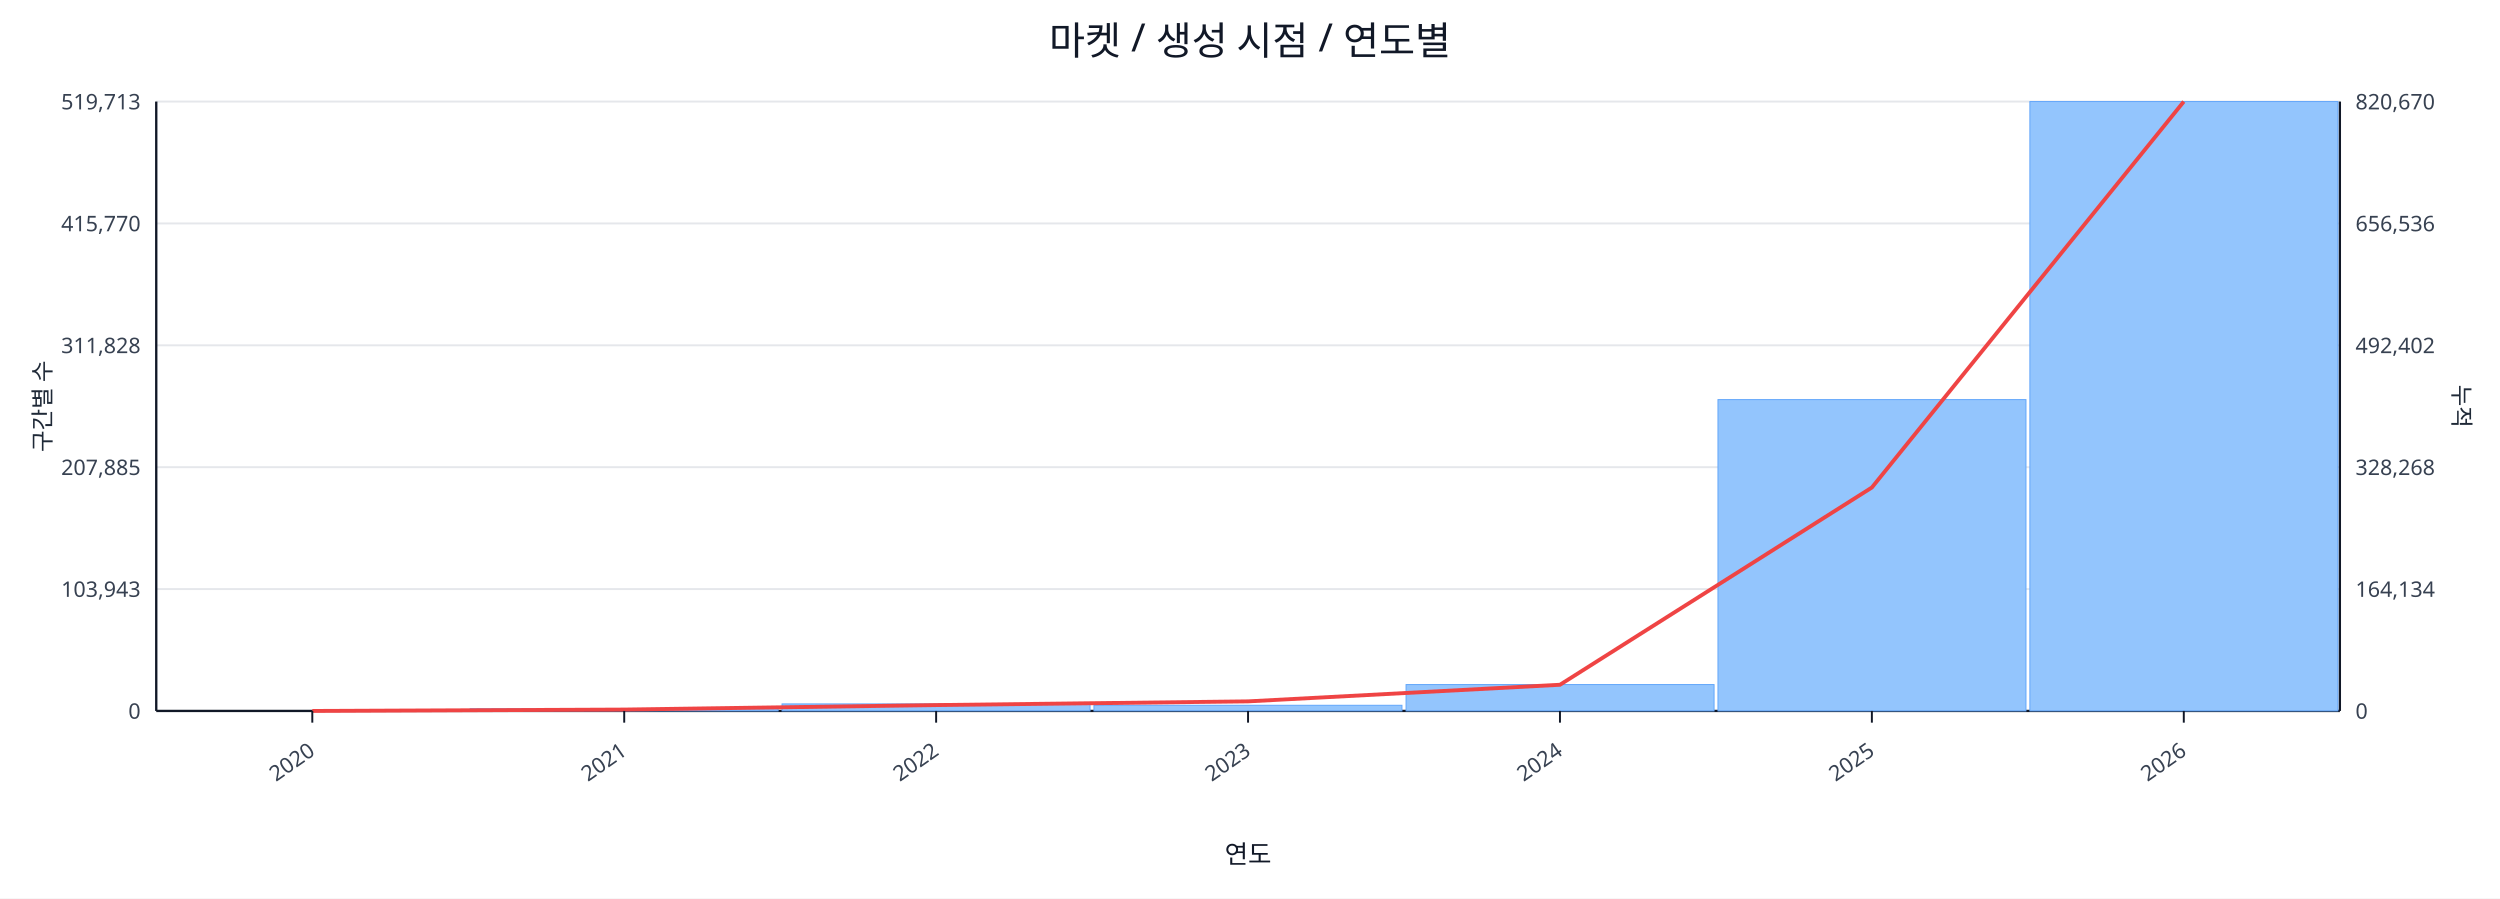
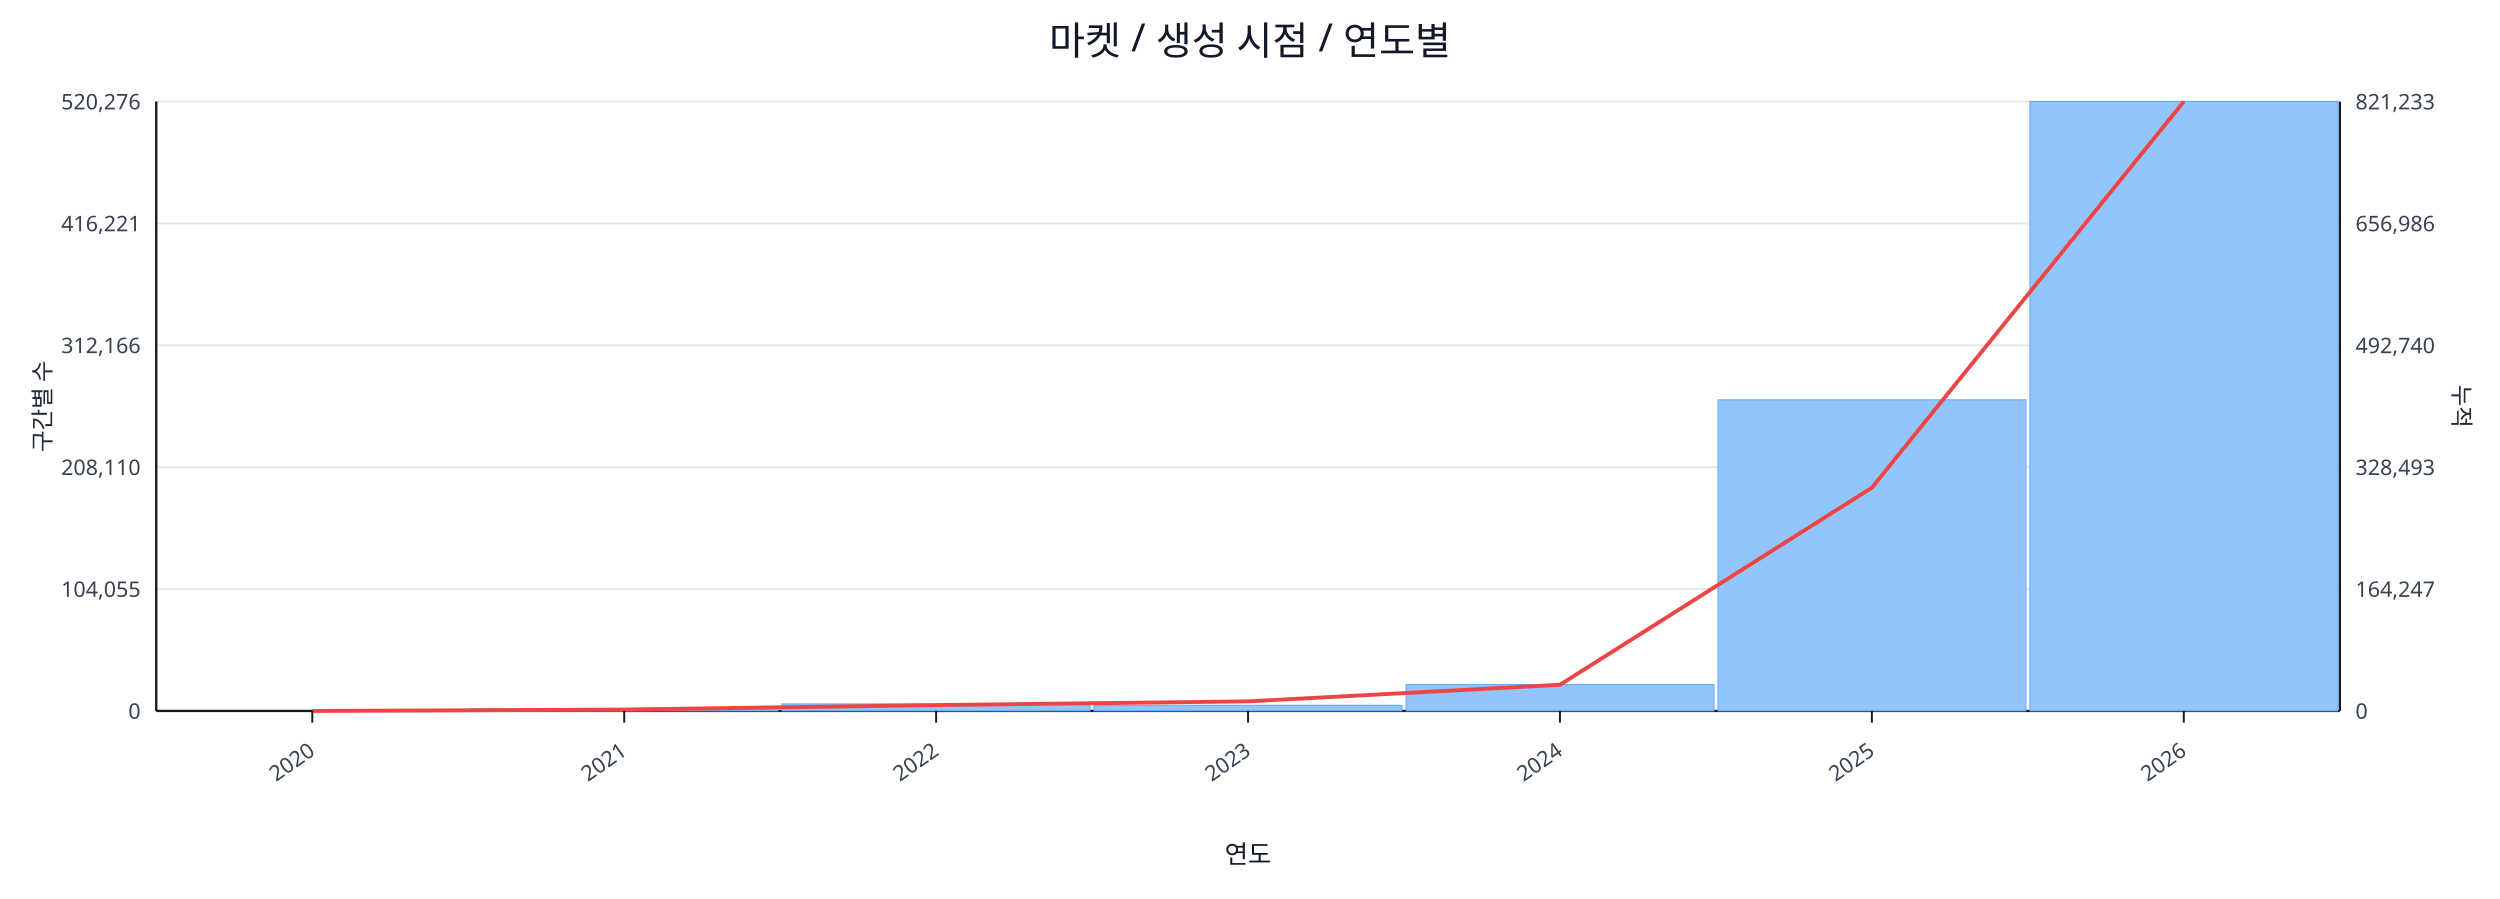
<svg xmlns="http://www.w3.org/2000/svg" width="1280" height="460" viewBox="0 0 1280 460">
  <rect x="0" y="0" width="100%" height="100%" fill="#ffffff" />
  <text x="640.0" y="28" font-size="20" text-anchor="middle" font-family="sans-serif" fill="#111827">마켓 / 생성 시점 / 연도별</text>
  <line x1="80.0" y1="52.0" x2="1198.0" y2="52.0" stroke="#e5e7eb" stroke-width="1" />
-   <text x="72.0" y="56.0" font-size="11" text-anchor="end" font-family="sans-serif" fill="#374151">519,713</text>
-   <text x="1206.0" y="56.0" font-size="11" text-anchor="start" font-family="sans-serif" fill="#374151">820,670</text>
+   <text x="72.0" y="56.0" font-size="11" text-anchor="end" font-family="sans-serif" fill="#374151">520,276</text>
+   <text x="1206.0" y="56.0" font-size="11" text-anchor="start" font-family="sans-serif" fill="#374151">821,233</text>
  <line x1="80.0" y1="114.4" x2="1198.0" y2="114.4" stroke="#e5e7eb" stroke-width="1" />
-   <text x="72.0" y="118.4" font-size="11" text-anchor="end" font-family="sans-serif" fill="#374151">415,770</text>
-   <text x="1206.0" y="118.4" font-size="11" text-anchor="start" font-family="sans-serif" fill="#374151">656,536</text>
+   <text x="72.0" y="118.4" font-size="11" text-anchor="end" font-family="sans-serif" fill="#374151">416,221</text>
+   <text x="1206.0" y="118.4" font-size="11" text-anchor="start" font-family="sans-serif" fill="#374151">656,986</text>
  <line x1="80.0" y1="176.8" x2="1198.0" y2="176.8" stroke="#e5e7eb" stroke-width="1" />
-   <text x="72.0" y="180.8" font-size="11" text-anchor="end" font-family="sans-serif" fill="#374151">311,828</text>
-   <text x="1206.0" y="180.8" font-size="11" text-anchor="start" font-family="sans-serif" fill="#374151">492,402</text>
+   <text x="72.0" y="180.8" font-size="11" text-anchor="end" font-family="sans-serif" fill="#374151">312,166</text>
+   <text x="1206.0" y="180.8" font-size="11" text-anchor="start" font-family="sans-serif" fill="#374151">492,740</text>
  <line x1="80.0" y1="239.2" x2="1198.0" y2="239.2" stroke="#e5e7eb" stroke-width="1" />
-   <text x="72.0" y="243.2" font-size="11" text-anchor="end" font-family="sans-serif" fill="#374151">207,885</text>
-   <text x="1206.0" y="243.2" font-size="11" text-anchor="start" font-family="sans-serif" fill="#374151">328,268</text>
+   <text x="72.0" y="243.2" font-size="11" text-anchor="end" font-family="sans-serif" fill="#374151">208,110</text>
+   <text x="1206.0" y="243.2" font-size="11" text-anchor="start" font-family="sans-serif" fill="#374151">328,493</text>
  <line x1="80.0" y1="301.6" x2="1198.0" y2="301.6" stroke="#e5e7eb" stroke-width="1" />
-   <text x="72.0" y="305.6" font-size="11" text-anchor="end" font-family="sans-serif" fill="#374151">103,943</text>
-   <text x="1206.0" y="305.6" font-size="11" text-anchor="start" font-family="sans-serif" fill="#374151">164,134</text>
+   <text x="72.0" y="305.6" font-size="11" text-anchor="end" font-family="sans-serif" fill="#374151">104,055</text>
+   <text x="1206.0" y="305.6" font-size="11" text-anchor="start" font-family="sans-serif" fill="#374151">164,247</text>
  <line x1="80.0" y1="364.0" x2="1198.0" y2="364.0" stroke="#e5e7eb" stroke-width="1" />
  <text x="72.0" y="368.0" font-size="11" text-anchor="end" font-family="sans-serif" fill="#374151">0</text>
  <text x="1206.0" y="368.0" font-size="11" text-anchor="start" font-family="sans-serif" fill="#374151">0</text>
  <line x1="80.0" y1="364.0" x2="1198.0" y2="364.0" stroke="#111827" stroke-width="1.2" />
  <line x1="80.0" y1="52.0" x2="80.0" y2="364.0" stroke="#111827" stroke-width="1.2" />
  <line x1="1198.0" y1="52.0" x2="1198.0" y2="364.0" stroke="#111827" stroke-width="1.2" />
  <rect x="81.0" y="364.0" width="157.7" height="0.0" fill="#93c5fd" stroke="#60a5fa" stroke-width="0.5" />
  <rect x="240.7" y="362.9" width="157.7" height="1.1" fill="#93c5fd" stroke="#60a5fa" stroke-width="0.5" />
  <rect x="400.4" y="360.4" width="157.7" height="3.6" fill="#93c5fd" stroke="#60a5fa" stroke-width="0.5" />
  <rect x="560.1" y="361.1" width="157.7" height="2.9" fill="#93c5fd" stroke="#60a5fa" stroke-width="0.5" />
  <rect x="719.9" y="350.5" width="157.7" height="13.5" fill="#93c5fd" stroke="#60a5fa" stroke-width="0.5" />
-   <rect x="879.6" y="204.6" width="157.7" height="159.4" fill="#93c5fd" stroke="#60a5fa" stroke-width="0.5" />
+   <rect x="879.6" y="204.7" width="157.7" height="159.3" fill="#93c5fd" stroke="#60a5fa" stroke-width="0.5" />
  <rect x="1039.3" y="52.0" width="157.7" height="312.0" fill="#93c5fd" stroke="#60a5fa" stroke-width="0.5" />
-   <polyline fill="none" stroke="#ef4444" stroke-width="2" points="159.9,364.0 319.6,363.3 479.3,361.0 639.0,359.1 798.7,350.6 958.4,249.6 1118.1,52.0" />
+   <polyline fill="none" stroke="#ef4444" stroke-width="2" points="159.9,364.0 319.6,363.3 479.3,361.0 639.0,359.1 798.7,350.6 958.4,249.7 1118.1,52.0" />
  <line x1="159.9" y1="364.0" x2="159.9" y2="370.0" stroke="#111827" stroke-width="1" />
  <text x="161.9" y="386.0" font-size="11" text-anchor="end" transform="rotate(-35 161.9 386.0)" font-family="sans-serif" fill="#374151">2020</text>
  <line x1="319.6" y1="364.0" x2="319.6" y2="370.0" stroke="#111827" stroke-width="1" />
  <text x="321.6" y="386.0" font-size="11" text-anchor="end" transform="rotate(-35 321.6 386.0)" font-family="sans-serif" fill="#374151">2021</text>
  <line x1="479.3" y1="364.0" x2="479.3" y2="370.0" stroke="#111827" stroke-width="1" />
  <text x="481.3" y="386.0" font-size="11" text-anchor="end" transform="rotate(-35 481.3 386.0)" font-family="sans-serif" fill="#374151">2022</text>
  <line x1="639.0" y1="364.0" x2="639.0" y2="370.0" stroke="#111827" stroke-width="1" />
  <text x="641.0" y="386.0" font-size="11" text-anchor="end" transform="rotate(-35 641.0 386.0)" font-family="sans-serif" fill="#374151">2023</text>
  <line x1="798.7" y1="364.0" x2="798.7" y2="370.0" stroke="#111827" stroke-width="1" />
  <text x="800.7" y="386.0" font-size="11" text-anchor="end" transform="rotate(-35 800.7 386.0)" font-family="sans-serif" fill="#374151">2024</text>
  <line x1="958.4" y1="364.0" x2="958.4" y2="370.0" stroke="#111827" stroke-width="1" />
  <text x="960.4" y="386.0" font-size="11" text-anchor="end" transform="rotate(-35 960.4 386.0)" font-family="sans-serif" fill="#374151">2025</text>
  <line x1="1118.1" y1="364.0" x2="1118.1" y2="370.0" stroke="#111827" stroke-width="1" />
  <text x="1120.1" y="386.0" font-size="11" text-anchor="end" transform="rotate(-35 1120.1 386.0)" font-family="sans-serif" fill="#374151">2026</text>
  <text x="26" y="208.0" font-size="12" transform="rotate(-90 26 208.0)" text-anchor="middle" font-family="sans-serif" fill="#1f2937">구간별 수</text>
  <text x="1256.0" y="208.0" font-size="12" transform="rotate(90 1256.0 208.0)" text-anchor="middle" font-family="sans-serif" fill="#1f2937">누적</text>
  <text x="639.0" y="442.0" font-size="13" text-anchor="middle" font-family="sans-serif" fill="#111827">연도</text>
</svg>
